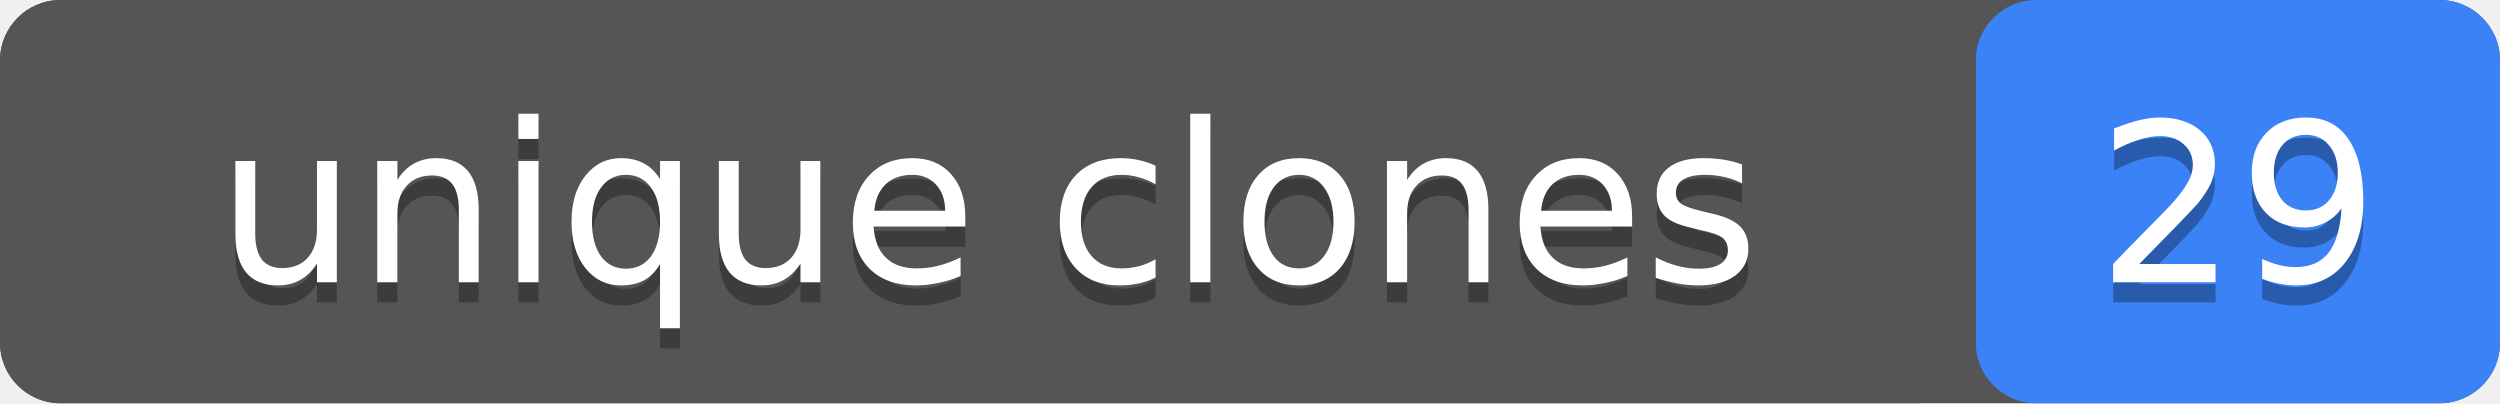
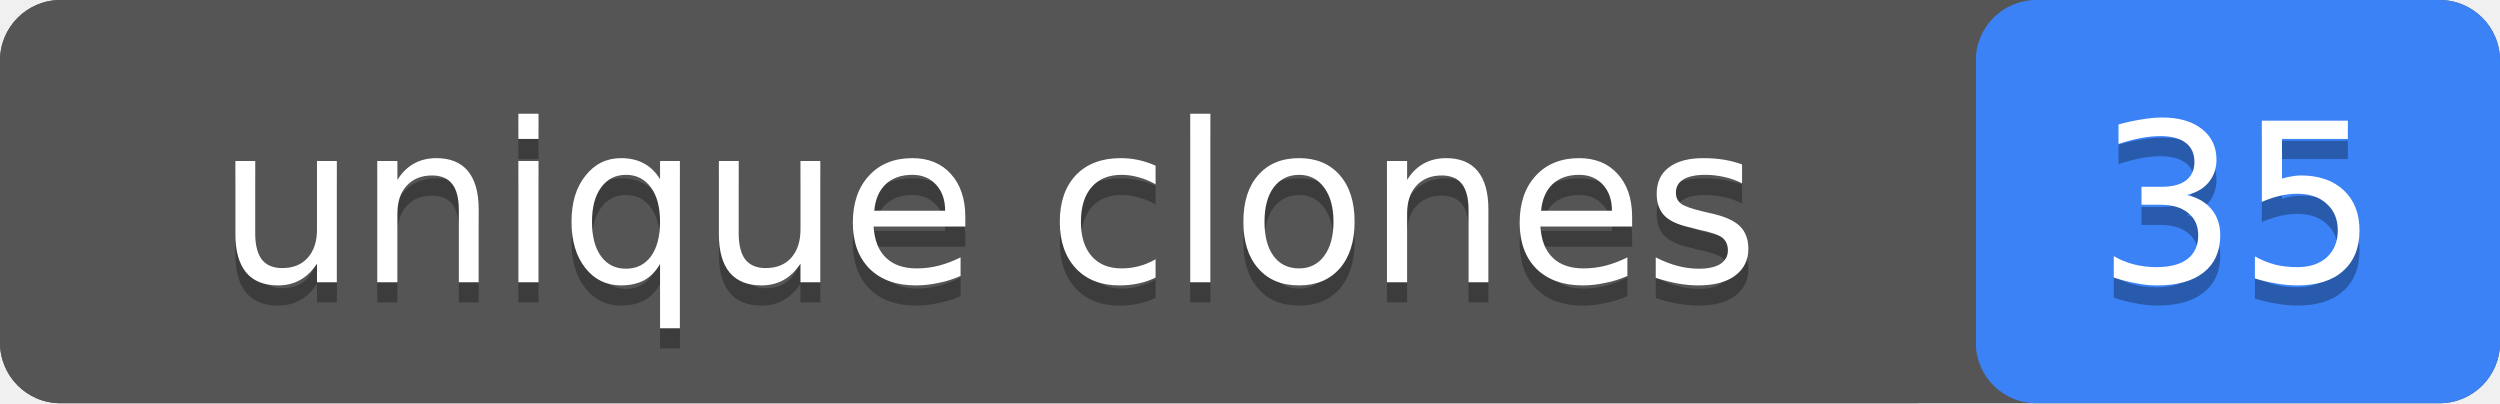
- <svg xmlns="http://www.w3.org/2000/svg" width="124" height="20" role="img" aria-label="unique clones: 29">
+ <svg xmlns="http://www.w3.org/2000/svg" width="124" height="20" role="img" aria-label="unique clones: 35">
  <rect width="124" height="20" rx="3" fill="#555" />
  <rect x="98" width="26" height="20" rx="3" fill="#3b82f6" />
  <rect width="98" height="20" rx="3" fill="#555" />
  <g fill="#fff" text-anchor="middle" font-family="Verdana,Geneva,DejaVu Sans,sans-serif" font-size="11">
    <text x="49" y="15" fill="#010101" fill-opacity=".3">unique clones</text>
    <text x="49" y="14">unique clones</text>
-     <text x="111" y="15" fill="#010101" fill-opacity=".3">29</text>
-     <text x="111" y="14">29</text>
+     <text x="111" y="15" fill="#010101" fill-opacity=".3">35</text>
+     <text x="111" y="14">35</text>
  </g>
</svg>
